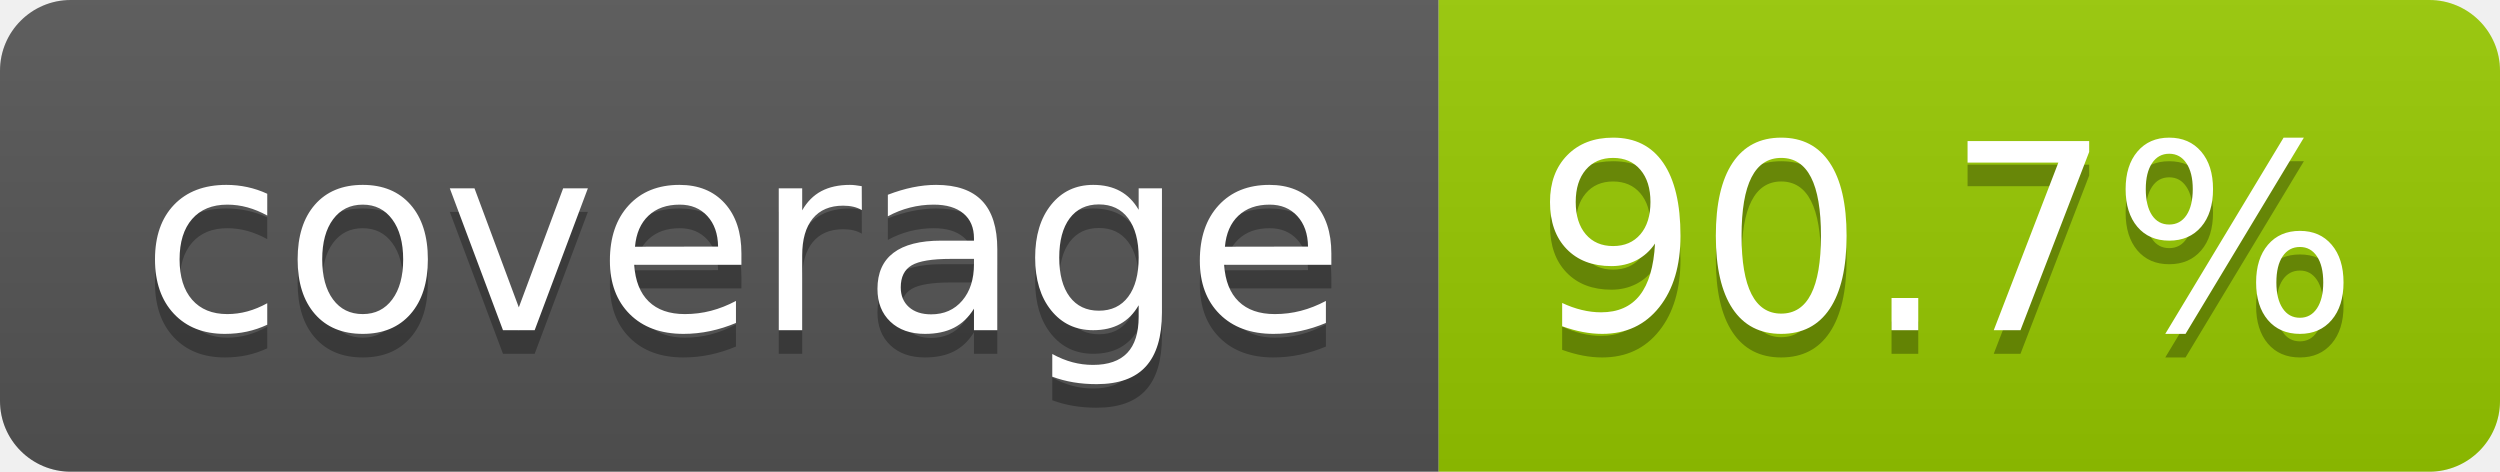
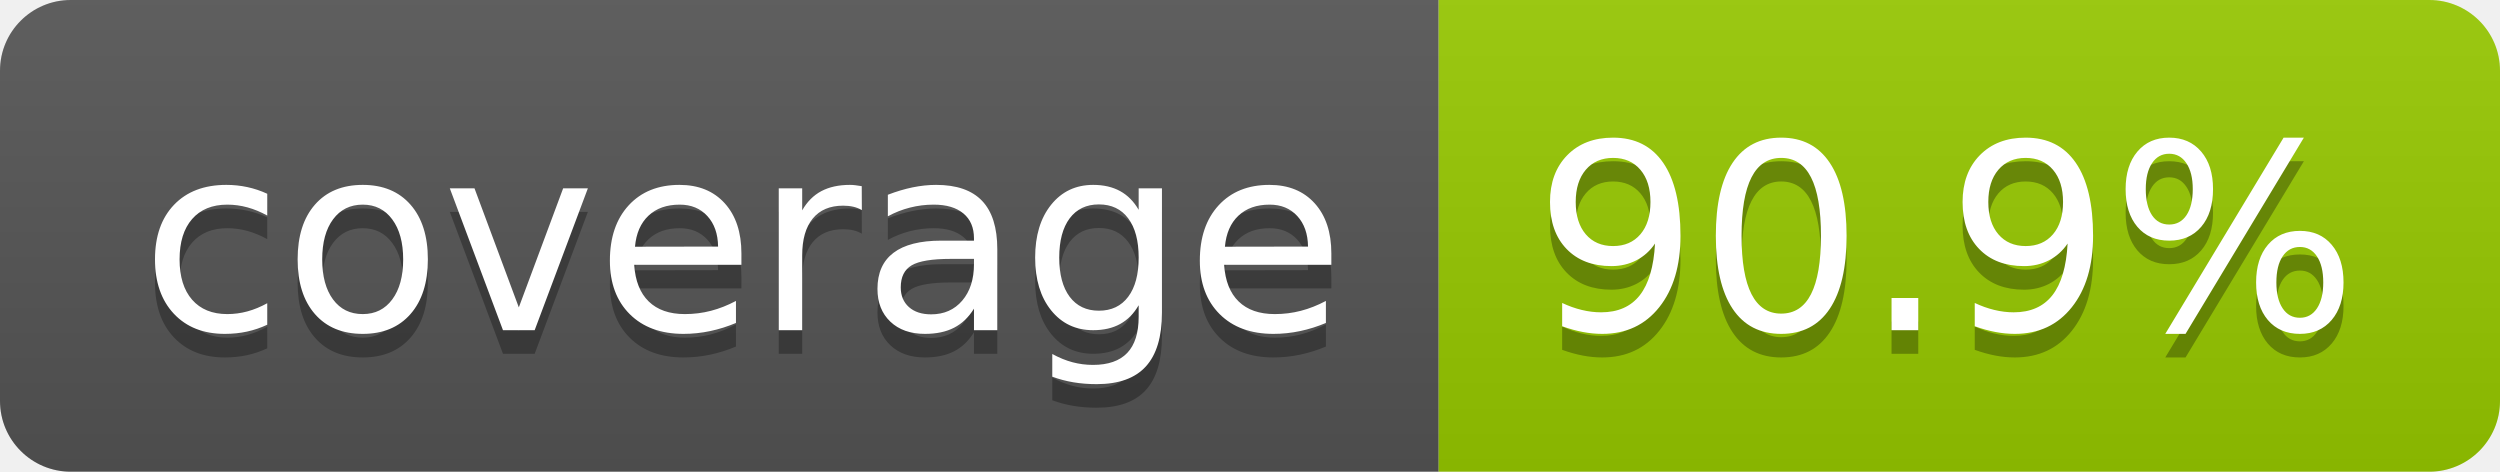
- <svg xmlns="http://www.w3.org/2000/svg" width="106" height="20" role="img" aria-label="coverage: 90.7%">
+ <svg xmlns="http://www.w3.org/2000/svg" width="106" height="20" role="img" aria-label="coverage: 90.9%">
  <linearGradient id="s" x2="0" y2="100%">
    <stop offset="0" stop-color="#bbb" stop-opacity=".1" />
    <stop offset="1" stop-opacity=".1" />
  </linearGradient>
  <clipPath id="r">
    <rect width="106" height="20" rx="3" fill="#fff" />
  </clipPath>
  <g clip-path="url(#r)">
    <rect width="61" height="20" fill="#555" />
    <rect x="61" width="45" height="20" fill="#97ca00" />
    <rect width="106" height="20" fill="url(#s)" />
  </g>
  <g fill="#fff" text-anchor="middle" font-family="Verdana,Geneva,DejaVu Sans,sans-serif" text-rendering="geometricPrecision" font-size="110">
    <text aria-hidden="true" x="315" y="150" fill="#010101" fill-opacity=".3" transform="scale(.1)" textLength="510">coverage</text>
    <text x="315" y="140" transform="scale(.1)" fill="#fff" textLength="510">coverage</text>
-     <text aria-hidden="true" x="825" y="150" fill="#010101" fill-opacity=".3" transform="scale(.1)" textLength="350">90.7%</text>
-     <text x="825" y="140" transform="scale(.1)" fill="#fff" textLength="350">90.7%</text>
+     <text aria-hidden="true" x="825" y="150" fill="#010101" fill-opacity=".3" transform="scale(.1)" textLength="350">90.9%</text>
+     <text x="825" y="140" transform="scale(.1)" fill="#fff" textLength="350">90.9%</text>
  </g>
</svg>
